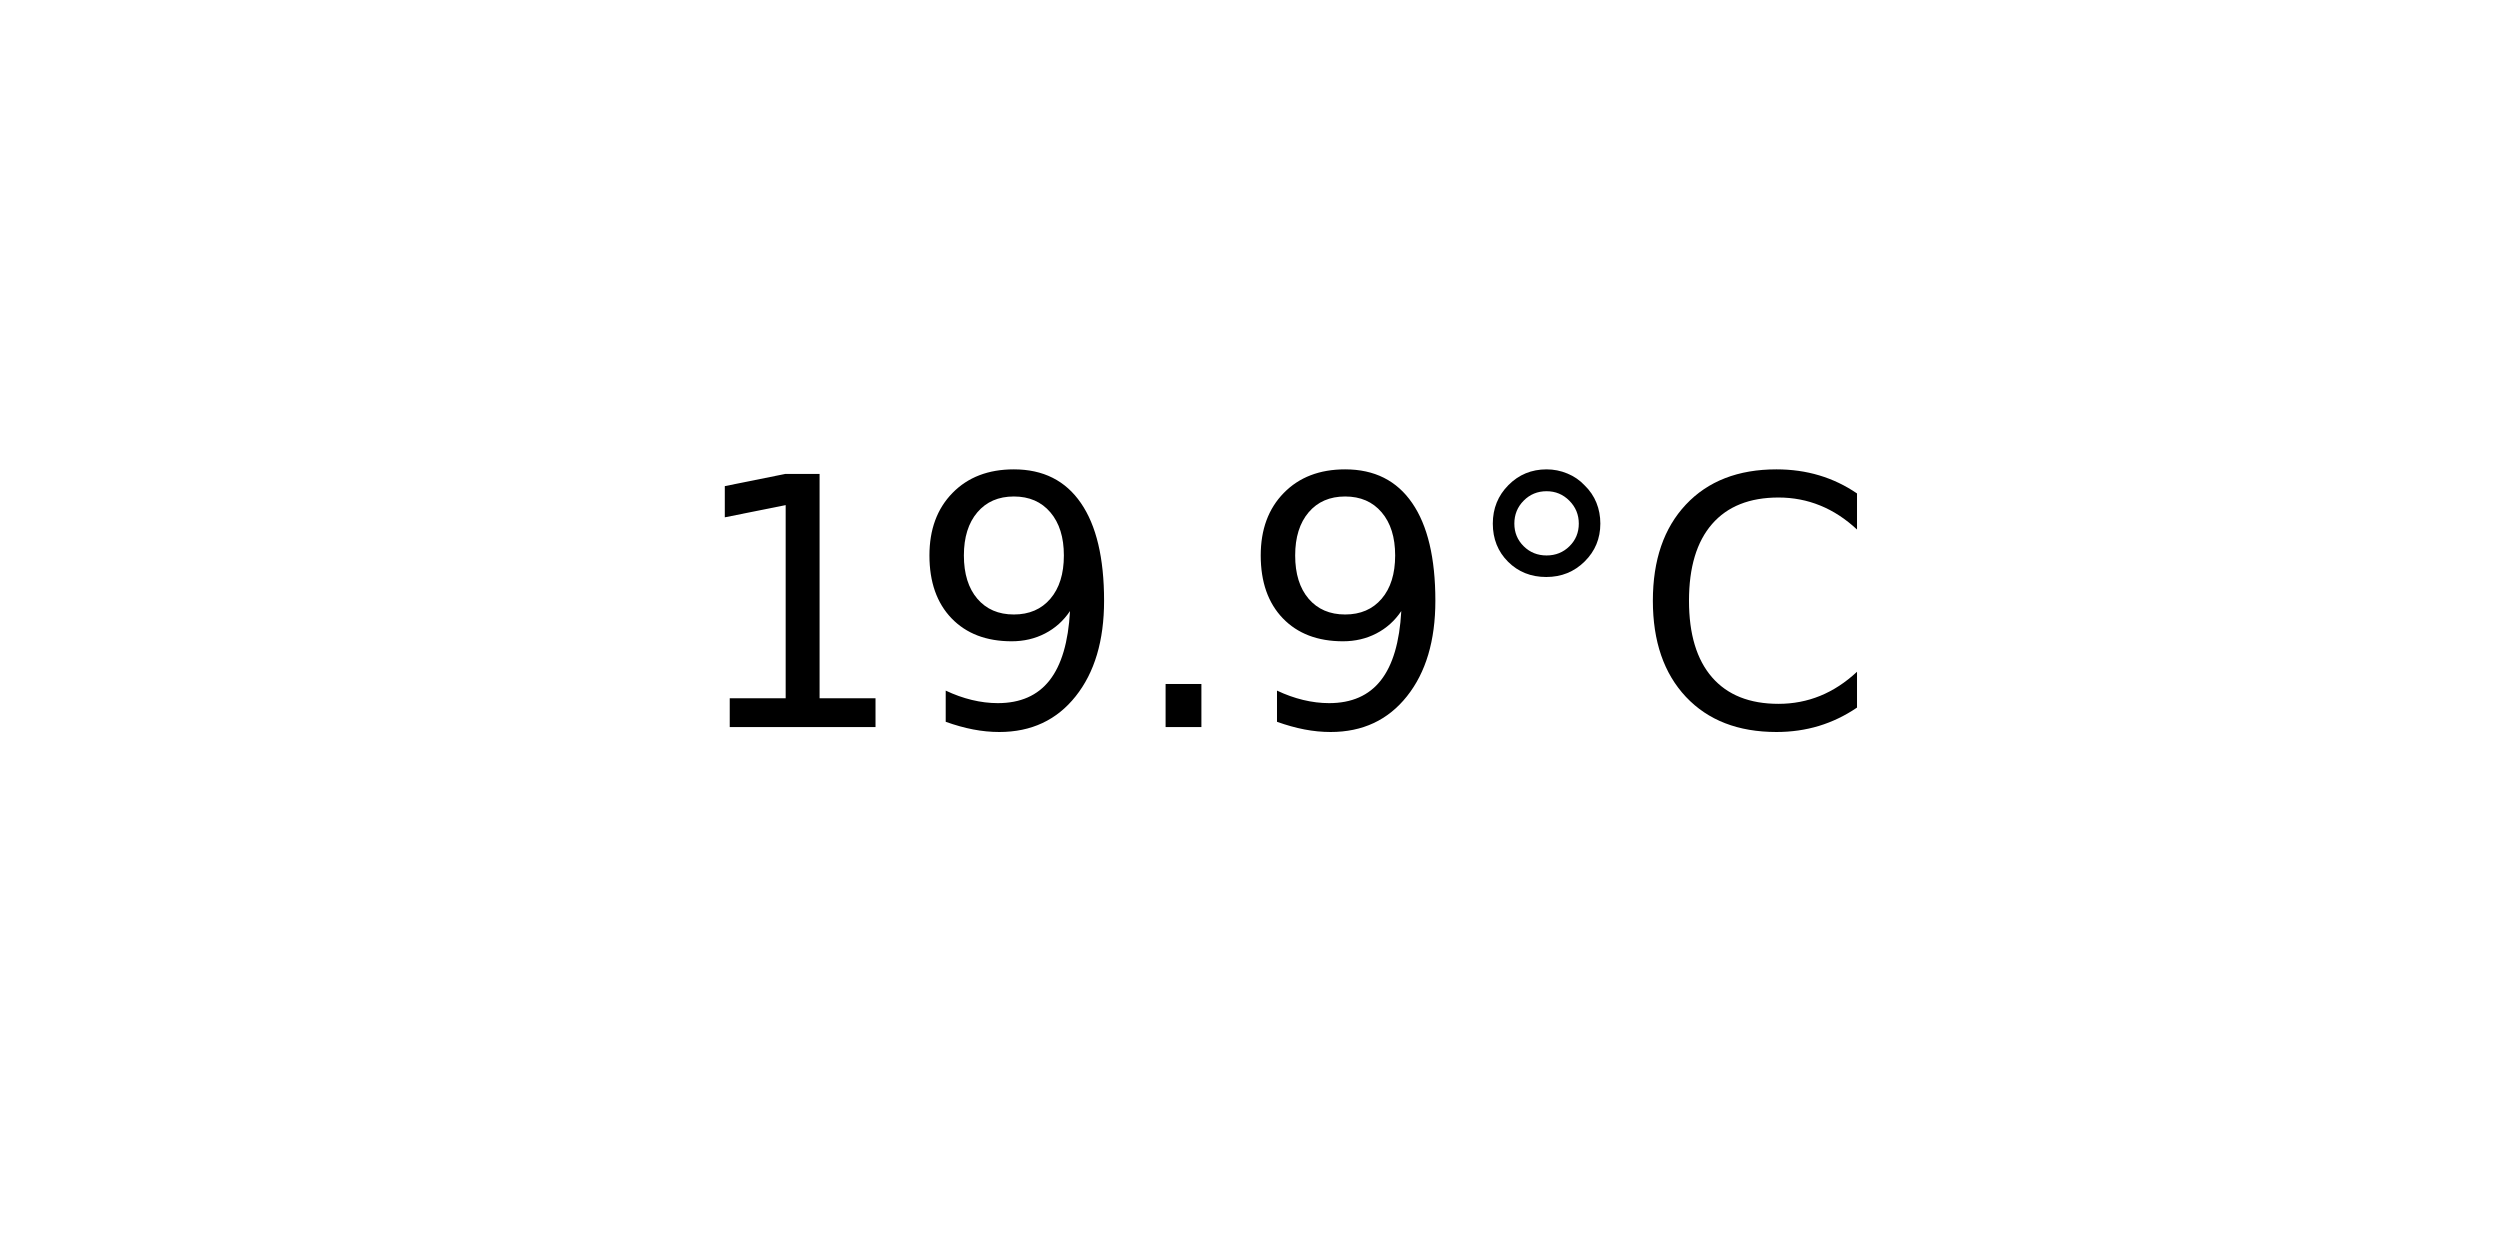
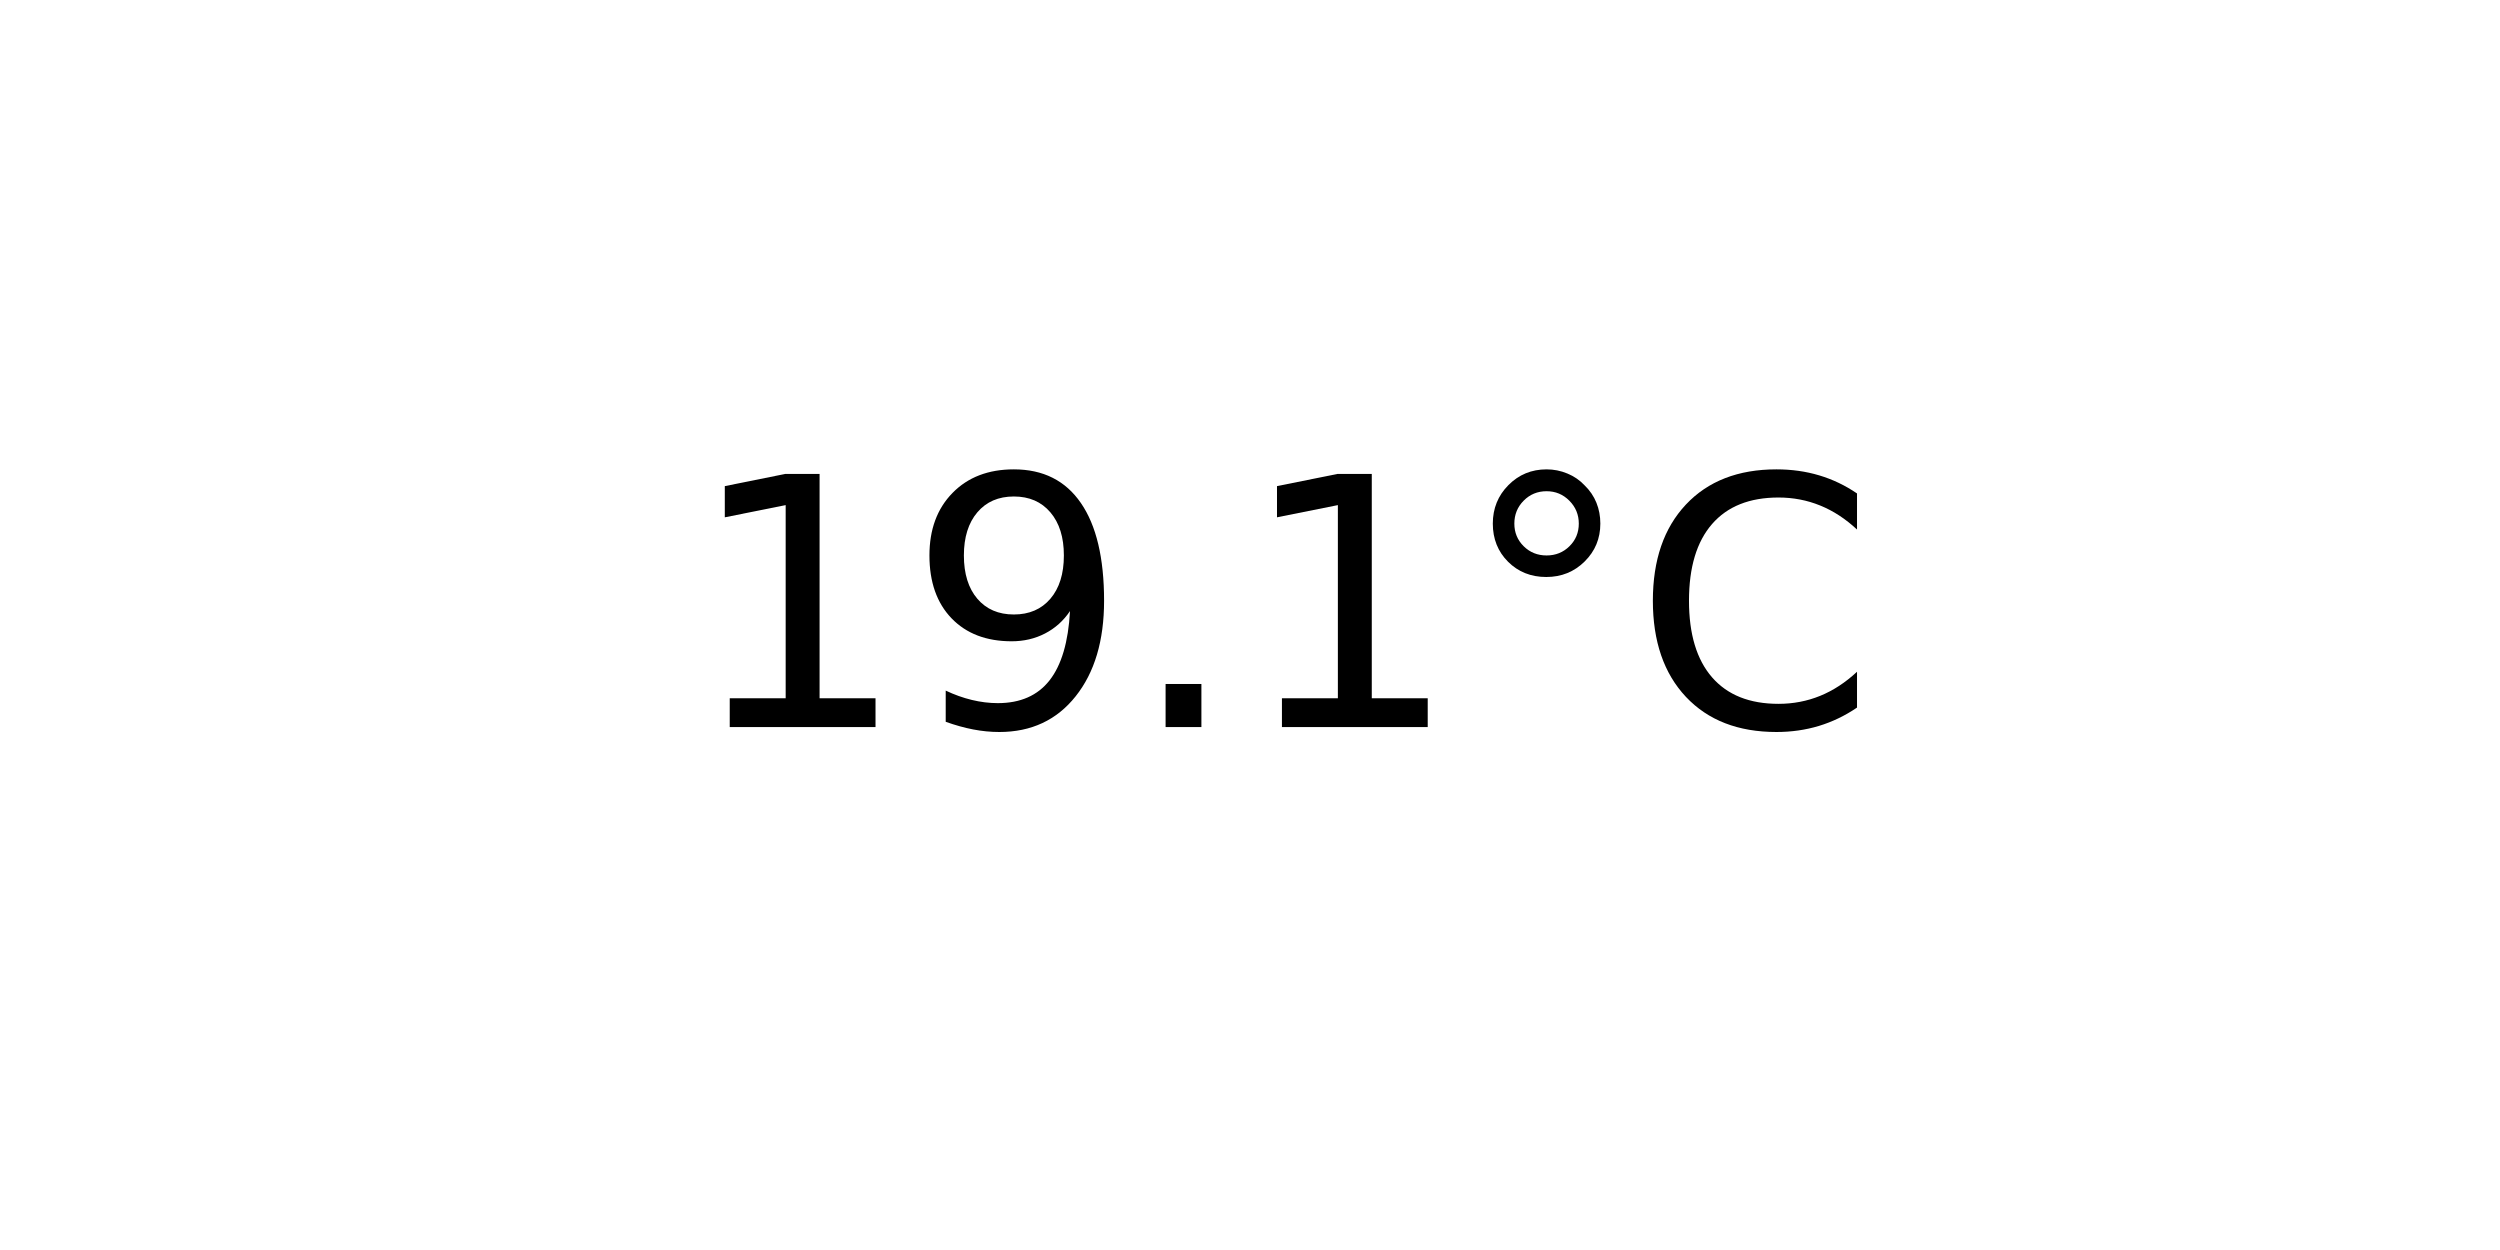
<svg xmlns="http://www.w3.org/2000/svg" xmlns:xlink="http://www.w3.org/1999/xlink" width="72pt" height="36pt" viewBox="0 0 72 36" version="1.1">
  <defs>
    <style type="text/css">*{stroke-linejoin: round; stroke-linecap: butt}</style>
  </defs>
  <g id="figure_1">
    <g id="axes_1">
      <g id="text_1">
        <g transform="translate(19.77578 20.93937) scale(0.1 -0.1)">
          <defs>
            <path id="DejaVuSans-31" d="M 794 531  L 1825 531  L 1825 4091  L 703 3866  L 703 4441  L 1819 4666  L 2450 4666  L 2450 531  L 3481 531  L 3481 0  L 794 0  L 794 531  z " transform="scale(0.015625)" />
            <path id="DejaVuSans-39" d="M 703 97  L 703 672  Q 941 559 1184 500  Q 1428 441 1663 441  Q 2288 441 2617 861  Q 2947 1281 2994 2138  Q 2813 1869 2534 1725  Q 2256 1581 1919 1581  Q 1219 1581 811 2004  Q 403 2428 403 3163  Q 403 3881 828 4315  Q 1253 4750 1959 4750  Q 2769 4750 3195 4129  Q 3622 3509 3622 2328  Q 3622 1225 3098 567  Q 2575 -91 1691 -91  Q 1453 -91 1209 -44  Q 966 3 703 97  z M 1959 2075  Q 2384 2075 2632 2365  Q 2881 2656 2881 3163  Q 2881 3666 2632 3958  Q 2384 4250 1959 4250  Q 1534 4250 1286 3958  Q 1038 3666 1038 3163  Q 1038 2656 1286 2365  Q 1534 2075 1959 2075  z " transform="scale(0.015625)" />
            <path id="DejaVuSans-2e" d="M 684 794  L 1344 794  L 1344 0  L 684 0  L 684 794  z " transform="scale(0.015625)" />
            <path id="DejaVuSans-b0" d="M 1600 4347  Q 1350 4347 1178 4173  Q 1006 4000 1006 3750  Q 1006 3503 1178 3333  Q 1350 3163 1600 3163  Q 1850 3163 2022 3333  Q 2194 3503 2194 3750  Q 2194 3997 2020 4172  Q 1847 4347 1600 4347  z M 1600 4750  Q 1800 4750 1984 4673  Q 2169 4597 2303 4453  Q 2447 4313 2519 4134  Q 2591 3956 2591 3750  Q 2591 3338 2302 3052  Q 2013 2766 1594 2766  Q 1172 2766 890 3047  Q 609 3328 609 3750  Q 609 4169 896 4459  Q 1184 4750 1600 4750  z " transform="scale(0.015625)" />
            <path id="DejaVuSans-43" d="M 4122 4306  L 4122 3641  Q 3803 3938 3442 4084  Q 3081 4231 2675 4231  Q 1875 4231 1450 3742  Q 1025 3253 1025 2328  Q 1025 1406 1450 917  Q 1875 428 2675 428  Q 3081 428 3442 575  Q 3803 722 4122 1019  L 4122 359  Q 3791 134 3420 21  Q 3050 -91 2638 -91  Q 1578 -91 968 557  Q 359 1206 359 2328  Q 359 3453 968 4101  Q 1578 4750 2638 4750  Q 3056 4750 3426 4639  Q 3797 4528 4122 4306  z " transform="scale(0.015625)" />
          </defs>
          <use xlink:href="#DejaVuSans-31" />
          <use xlink:href="#DejaVuSans-39" x="63.623" />
          <use xlink:href="#DejaVuSans-2e" x="127.246" />
-           <use xlink:href="#DejaVuSans-39" x="159.033" />
+           <use xlink:href="#DejaVuSans-31" x="159.033" />
          <use xlink:href="#DejaVuSans-b0" x="222.656" />
          <use xlink:href="#DejaVuSans-43" x="272.656" />
        </g>
      </g>
    </g>
  </g>
</svg>
